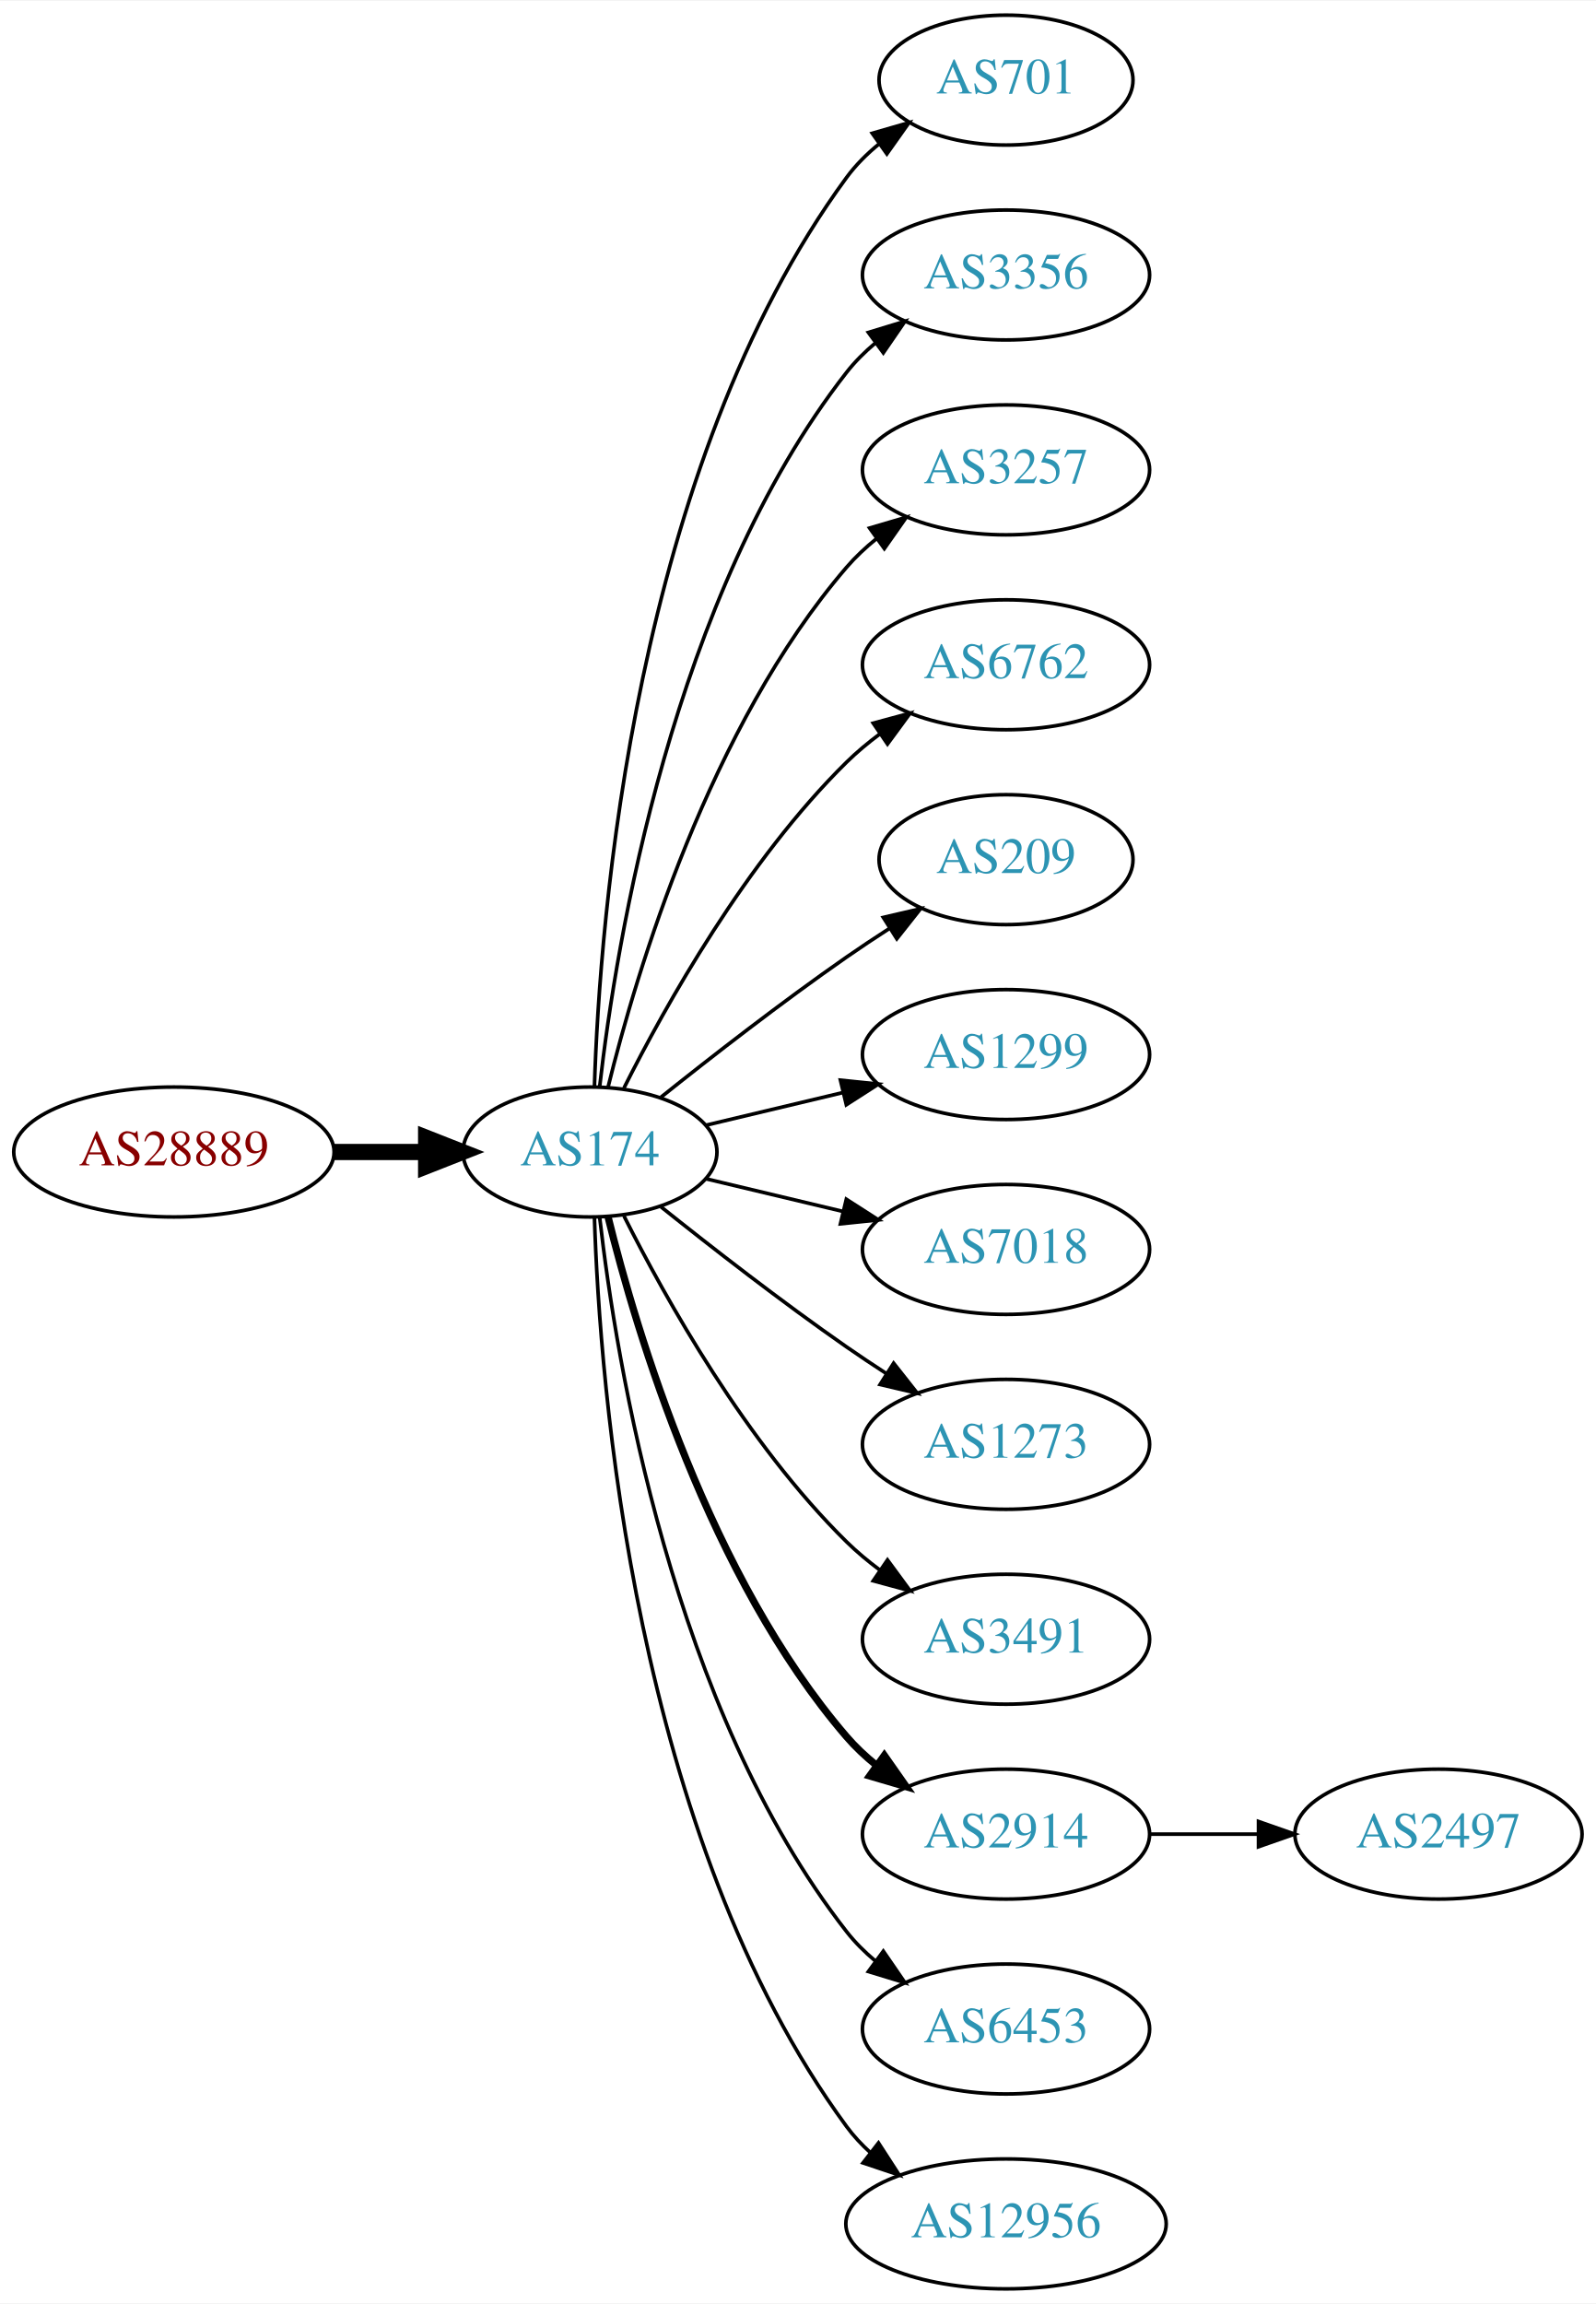
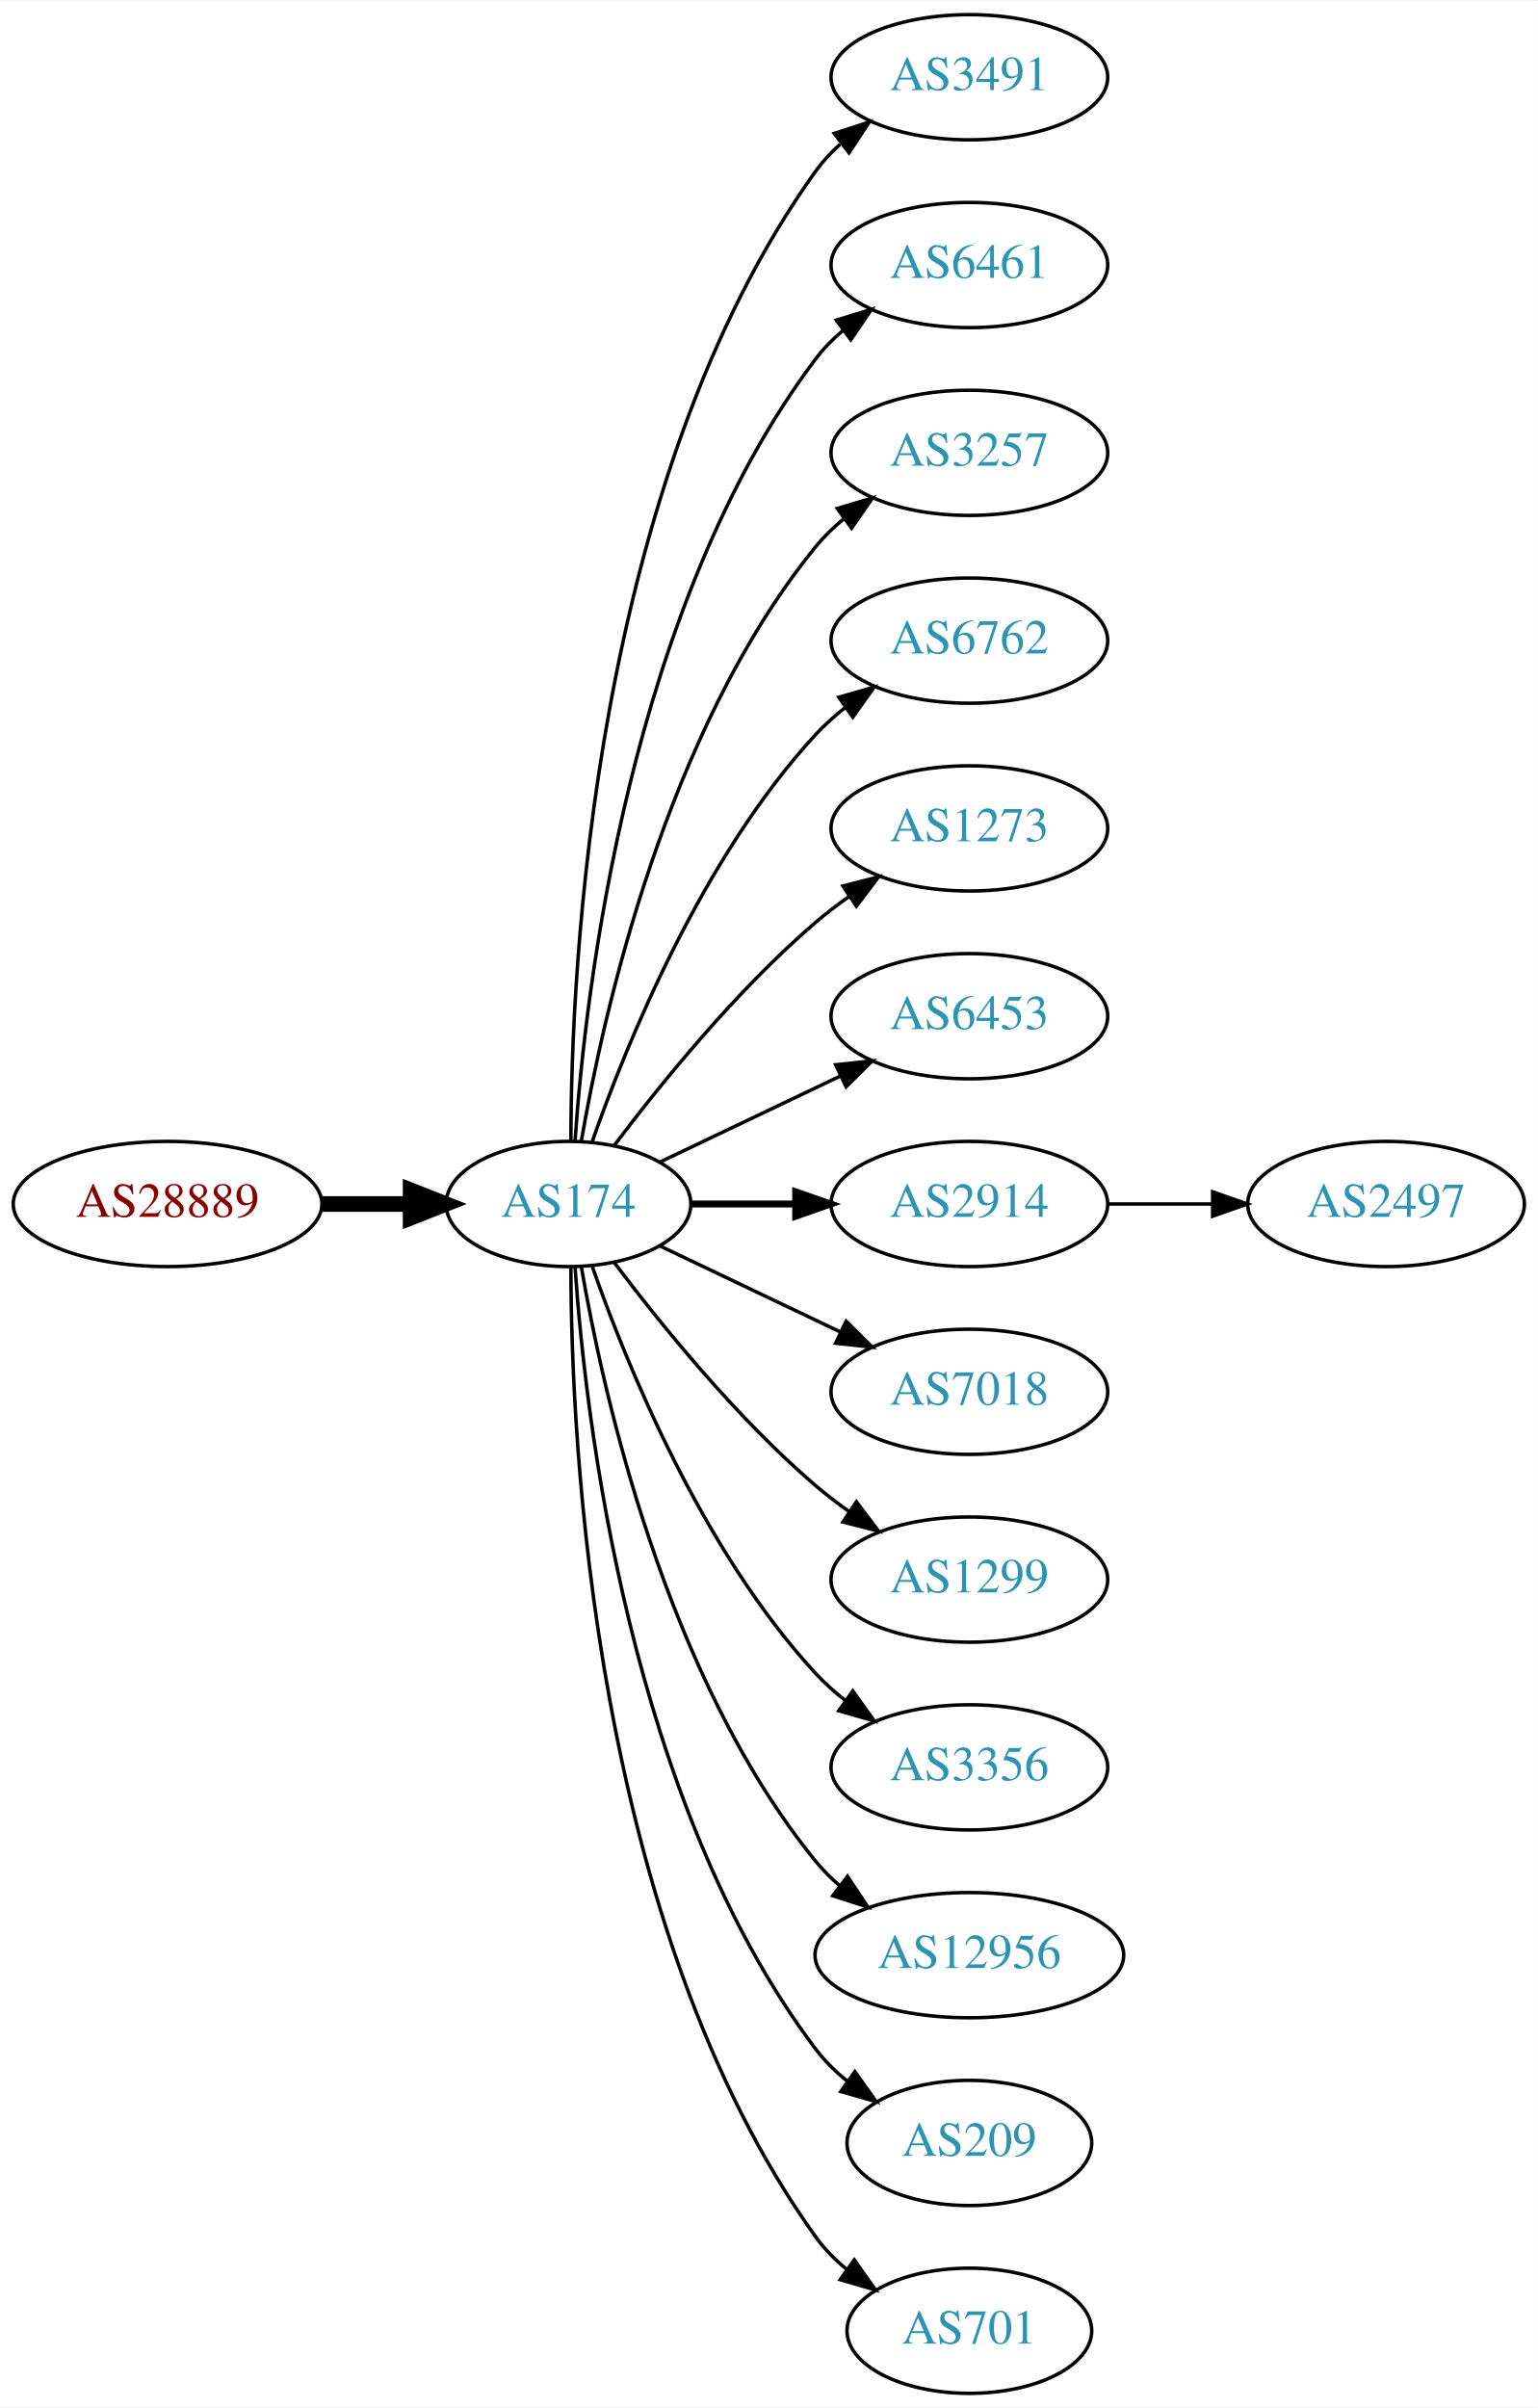
- <svg xmlns="http://www.w3.org/2000/svg" xmlns:xlink="http://www.w3.org/1999/xlink" width="442pt" height="638pt" viewBox="0.00 0.00 442.27 638.00">
-   <g id="graph0" class="graph" transform="scale(1 1) rotate(0) translate(4 634)">
-     <polygon fill="white" stroke="none" points="-4,4 -4,-634 438.271,-634 438.271,4 -4,4" />
+ <svg xmlns="http://www.w3.org/2000/svg" xmlns:xlink="http://www.w3.org/1999/xlink" width="442pt" height="692pt" viewBox="0.00 0.00 442.27 692.00">
+   <g id="graph0" class="graph" transform="scale(1 1) rotate(0) translate(4 688)">
+     <polygon fill="white" stroke="none" points="-4,4 -4,-688 438.271,-688 438.271,4 -4,4" />
    <g id="node1" class="node">
      <g id="a_node1">
        <a xlink:href="/asn/28889" xlink:title="AS28889 ~ LINZNET-AS [AT]">
-           <ellipse fill="#ffffff" stroke="black" cx="44.196" cy="-315" rx="44.393" ry="18" />
-           <text text-anchor="middle" x="44.196" y="-311.3" font-family="Times,serif" font-size="14.00" fill="#880000">AS28889</text>
+           <ellipse fill="#ffffff" stroke="black" cx="44.196" cy="-342" rx="44.393" ry="18" />
+           <text text-anchor="middle" x="44.196" y="-338.3" font-family="Times,serif" font-size="14.00" fill="#880000">AS28889</text>
        </a>
      </g>
    </g>
    <g id="node2" class="node">
      <g id="a_node2">
        <a xlink:href="/asn/174" xlink:title="AS174 ~ Cogent Communications [US]">
-           <ellipse fill="#ffffff" stroke="black" cx="159.489" cy="-315" rx="35.194" ry="18" />
-           <text text-anchor="middle" x="159.489" y="-311.3" font-family="Times,serif" font-size="14.00" fill="#2c94b3">AS174</text>
+           <ellipse fill="#ffffff" stroke="black" cx="159.489" cy="-342" rx="35.194" ry="18" />
+           <text text-anchor="middle" x="159.489" y="-338.3" font-family="Times,serif" font-size="14.00" fill="#2c94b3">AS174</text>
        </a>
      </g>
    </g>
    <g id="edge1" class="edge">
-       <path fill="none" stroke="black" stroke-width="4.5" d="M88.674,-315C96.923,-315 105.566,-315 113.85,-315" />
-       <polygon fill="black" stroke="black" stroke-width="4.5" points="114.094,-318.938 124.094,-315 114.094,-311.063 114.094,-318.938" />
+       <path fill="none" stroke="black" stroke-width="4.5" d="M88.674,-342C96.923,-342 105.566,-342 113.85,-342" />
+       <polygon fill="black" stroke="black" stroke-width="4.5" points="114.094,-345.938 124.094,-342 114.094,-338.063 114.094,-345.938" />
    </g>
    <g id="node3" class="node">
      <g id="a_node3">
-         <a xlink:href="/asn/701" xlink:title="AS701 ~ UUNET [US]">
-           <ellipse fill="#ffffff" stroke="black" cx="274.782" cy="-612" rx="35.194" ry="18" />
-           <text text-anchor="middle" x="274.782" y="-608.3" font-family="Times,serif" font-size="14.00" fill="#2c94b3">AS701</text>
+         <a xlink:href="/asn/3491" xlink:title="AS3491 ~ PCCW Global, Inc. [US]">
+           <ellipse fill="#ffffff" stroke="black" cx="274.782" cy="-666" rx="39.794" ry="18" />
+           <text text-anchor="middle" x="274.782" y="-662.3" font-family="Times,serif" font-size="14.00" fill="#2c94b3">AS3491</text>
        </a>
      </g>
    </g>
    <g id="edge2" class="edge">
-       <path fill="none" stroke="black" d="M160.722,-333.008C162.187,-379.362 171.706,-504.765 230.586,-585 233.117,-588.449 236.234,-591.559 239.625,-594.334" />
-       <polygon fill="black" stroke="black" points="237.709,-597.266 247.888,-600.206 241.764,-591.56 237.709,-597.266" />
+       <path fill="none" stroke="black" d="M160.187,-360.321C160.264,-410.022 166.536,-549.655 230.586,-639 232.595,-641.803 234.995,-644.379 237.62,-646.731" />
+       <polygon fill="black" stroke="black" points="235.928,-649.843 246.002,-653.124 240.172,-644.276 235.928,-649.843" />
    </g>
    <g id="node4" class="node">
      <g id="a_node4">
-         <a xlink:href="/asn/3356" xlink:title="AS3356 ~ Level 3 Parent, LLC [US]">
-           <ellipse fill="#ffffff" stroke="black" cx="274.782" cy="-558" rx="39.794" ry="18" />
-           <text text-anchor="middle" x="274.782" y="-554.3" font-family="Times,serif" font-size="14.00" fill="#2c94b3">AS3356</text>
+         <a xlink:href="/asn/6461" xlink:title="AS6461 ~ Zayo Bandwidth [US]">
+           <ellipse fill="#ffffff" stroke="black" cx="274.782" cy="-612" rx="39.794" ry="18" />
+           <text text-anchor="middle" x="274.782" y="-608.3" font-family="Times,serif" font-size="14.00" fill="#2c94b3">AS6461</text>
        </a>
      </g>
    </g>
    <g id="edge3" class="edge">
-       <path fill="none" stroke="black" d="M162.185,-333.16C166.726,-372.943 182.299,-469.164 230.586,-531 232.899,-533.962 235.635,-536.685 238.589,-539.167" />
-       <polygon fill="black" stroke="black" points="236.644,-542.081 246.779,-545.169 240.782,-536.435 236.644,-542.081" />
+       <path fill="none" stroke="black" d="M161.376,-360.104C164.339,-403.29 177.025,-514.03 230.586,-585 232.85,-588 235.553,-590.748 238.487,-593.245" />
+       <polygon fill="black" stroke="black" points="236.524,-596.147 246.648,-599.27 240.681,-590.515 236.524,-596.147" />
    </g>
    <g id="node5" class="node">
      <g id="a_node5">
        <a xlink:href="/asn/3257" xlink:title="AS3257 ~ GTT [DE]">
-           <ellipse fill="#ffffff" stroke="black" cx="274.782" cy="-504" rx="39.794" ry="18" />
-           <text text-anchor="middle" x="274.782" y="-500.3" font-family="Times,serif" font-size="14.00" fill="#2c94b3">AS3257</text>
+           <ellipse fill="#ffffff" stroke="black" cx="274.782" cy="-558" rx="39.794" ry="18" />
+           <text text-anchor="middle" x="274.782" y="-554.3" font-family="Times,serif" font-size="14.00" fill="#2c94b3">AS3257</text>
        </a>
      </g>
    </g>
    <g id="edge4" class="edge">
-       <path fill="none" stroke="black" d="M164.494,-332.948C172.398,-365.001 192.621,-432.854 230.586,-477 233.037,-479.85 235.864,-482.497 238.876,-484.932" />
-       <polygon fill="black" stroke="black" points="236.981,-487.88 247.146,-490.868 241.063,-482.193 236.981,-487.88" />
+       <path fill="none" stroke="black" d="M163.19,-360.067C169.373,-396.126 187.481,-478.093 230.586,-531 232.96,-533.914 235.736,-536.604 238.716,-539.066" />
+       <polygon fill="black" stroke="black" points="236.793,-541.995 246.941,-545.04 240.907,-536.331 236.793,-541.995" />
    </g>
    <g id="node6" class="node">
      <g id="a_node6">
        <a xlink:href="/asn/6762" xlink:title="AS6762 ~ TELECOM ITALIA SPARKLE S.p.A. [IT]">
-           <ellipse fill="#ffffff" stroke="black" cx="274.782" cy="-450" rx="39.794" ry="18" />
-           <text text-anchor="middle" x="274.782" y="-446.3" font-family="Times,serif" font-size="14.00" fill="#2c94b3">AS6762</text>
+           <ellipse fill="#ffffff" stroke="black" cx="274.782" cy="-504" rx="39.794" ry="18" />
+           <text text-anchor="middle" x="274.782" y="-500.3" font-family="Times,serif" font-size="14.00" fill="#2c94b3">AS6762</text>
        </a>
      </g>
    </g>
    <g id="edge5" class="edge">
-       <path fill="none" stroke="black" d="M168.92,-332.751C180.434,-355.639 202.85,-395.733 230.586,-423 233.414,-425.78 236.577,-428.415 239.87,-430.87" />
-       <polygon fill="black" stroke="black" points="237.982,-433.818 248.21,-436.582 241.937,-428.043 237.982,-433.818" />
+       <path fill="none" stroke="black" d="M166.341,-360.01C176.069,-387.764 197.802,-441.492 230.586,-477 233.136,-479.762 236.029,-482.35 239.082,-484.748" />
+       <polygon fill="black" stroke="black" points="237.224,-487.72 247.41,-490.633 241.264,-482.003 237.224,-487.72" />
    </g>
    <g id="node7" class="node">
      <g id="a_node7">
-         <a xlink:href="/asn/209" xlink:title="AS209 ~ CenturyLink Communications, LLC [US]">
-           <ellipse fill="#ffffff" stroke="black" cx="274.782" cy="-396" rx="35.194" ry="18" />
-           <text text-anchor="middle" x="274.782" y="-392.3" font-family="Times,serif" font-size="14.00" fill="#2c94b3">AS209</text>
+         <a xlink:href="/asn/1273" xlink:title="AS1273 ~ Vodafone Group PLC [EU]">
+           <ellipse fill="#ffffff" stroke="black" cx="274.782" cy="-450" rx="39.794" ry="18" />
+           <text text-anchor="middle" x="274.782" y="-446.3" font-family="Times,serif" font-size="14.00" fill="#2c94b3">AS1273</text>
        </a>
      </g>
    </g>
    <g id="edge6" class="edge">
-       <path fill="none" stroke="black" d="M179.155,-330.18C193.067,-341.295 212.675,-356.548 230.586,-369 234.364,-371.627 238.391,-374.301 242.409,-376.895" />
-       <polygon fill="black" stroke="black" points="240.772,-380.001 251.092,-382.396 244.518,-374.088 240.772,-380.001" />
+       <path fill="none" stroke="black" d="M172.644,-358.818C185.709,-376.175 207.7,-403.407 230.586,-423 233.599,-425.579 236.881,-428.083 240.247,-430.459" />
+       <polygon fill="black" stroke="black" points="238.414,-433.444 248.677,-436.072 242.293,-427.617 238.414,-433.444" />
    </g>
    <g id="node8" class="node">
      <g id="a_node8">
-         <a xlink:href="/asn/1299" xlink:title="AS1299 ~ Telia Carrier [EU]">
-           <ellipse fill="#ffffff" stroke="black" cx="274.782" cy="-342" rx="39.794" ry="18" />
-           <text text-anchor="middle" x="274.782" y="-338.3" font-family="Times,serif" font-size="14.00" fill="#2c94b3">AS1299</text>
+         <a xlink:href="/asn/6453" xlink:title="AS6453 ~ TATA COMMUNICATIONS (AMERICA) INC [US]">
+           <ellipse fill="#ffffff" stroke="black" cx="274.782" cy="-396" rx="39.794" ry="18" />
+           <text text-anchor="middle" x="274.782" y="-392.3" font-family="Times,serif" font-size="14.00" fill="#2c94b3">AS6453</text>
        </a>
      </g>
    </g>
    <g id="edge7" class="edge">
-       <path fill="none" stroke="black" d="M191.747,-322.449C203.427,-325.233 216.922,-328.449 229.552,-331.459" />
-       <polygon fill="black" stroke="black" points="228.904,-334.903 239.443,-333.816 230.527,-328.093 228.904,-334.903" />
+       <path fill="none" stroke="black" d="M185.914,-354.119C201.217,-361.413 220.94,-370.814 237.822,-378.86" />
+       <polygon fill="black" stroke="black" points="236.329,-382.026 246.862,-383.169 239.341,-375.707 236.329,-382.026" />
    </g>
    <g id="node9" class="node">
      <g id="a_node9">
+         <a xlink:href="/asn/2914" xlink:title="AS2914 ~ NTT America, Inc. [US]">
+           <ellipse fill="#ffffff" stroke="black" cx="274.782" cy="-342" rx="39.794" ry="18" />
+           <text text-anchor="middle" x="274.782" y="-338.3" font-family="Times,serif" font-size="14.00" fill="#2c94b3">AS2914</text>
+         </a>
+       </g>
+     </g>
+     <g id="edge8" class="edge">
+       <path fill="none" stroke="black" stroke-width="2" d="M194.788,-342C204.165,-342 214.516,-342 224.55,-342" />
+       <polygon fill="black" stroke="black" stroke-width="2" points="224.839,-345.5 234.839,-342 224.839,-338.5 224.839,-345.5" />
+     </g>
+     <g id="node10" class="node">
+       <g id="a_node10">
        <a xlink:href="/asn/7018" xlink:title="AS7018 ~ AT&amp;T Services, Inc. [US]">
          <ellipse fill="#ffffff" stroke="black" cx="274.782" cy="-288" rx="39.794" ry="18" />
          <text text-anchor="middle" x="274.782" y="-284.3" font-family="Times,serif" font-size="14.00" fill="#2c94b3">AS7018</text>
        </a>
      </g>
    </g>
-     <g id="edge8" class="edge">
-       <path fill="none" stroke="black" d="M191.747,-307.551C203.427,-304.767 216.922,-301.551 229.552,-298.541" />
-       <polygon fill="black" stroke="black" points="230.527,-301.907 239.443,-296.184 228.904,-295.097 230.527,-301.907" />
-     </g>
-     <g id="node10" class="node">
-       <g id="a_node10">
-         <a xlink:href="/asn/1273" xlink:title="AS1273 ~ Vodafone Group PLC [EU]">
-           <ellipse fill="#ffffff" stroke="black" cx="274.782" cy="-234" rx="39.794" ry="18" />
-           <text text-anchor="middle" x="274.782" y="-230.3" font-family="Times,serif" font-size="14.00" fill="#2c94b3">AS1273</text>
-         </a>
-       </g>
-     </g>
    <g id="edge9" class="edge">
-       <path fill="none" stroke="black" d="M179.155,-299.82C193.067,-288.705 212.675,-273.452 230.586,-261 234.099,-258.558 237.826,-256.075 241.562,-253.653" />
-       <polygon fill="black" stroke="black" points="243.636,-256.482 250.197,-248.162 239.88,-250.575 243.636,-256.482" />
+       <path fill="none" stroke="black" d="M185.914,-329.881C201.217,-322.587 220.94,-313.186 237.822,-305.14" />
+       <polygon fill="black" stroke="black" points="239.341,-308.293 246.862,-300.831 236.329,-301.974 239.341,-308.293" />
    </g>
    <g id="node11" class="node">
      <g id="a_node11">
-         <a xlink:href="/asn/3491" xlink:title="AS3491 ~ PCCW Global, Inc. [US]">
-           <ellipse fill="#ffffff" stroke="black" cx="274.782" cy="-180" rx="39.794" ry="18" />
-           <text text-anchor="middle" x="274.782" y="-176.3" font-family="Times,serif" font-size="14.00" fill="#2c94b3">AS3491</text>
+         <a xlink:href="/asn/1299" xlink:title="AS1299 ~ Telia Carrier [EU]">
+           <ellipse fill="#ffffff" stroke="black" cx="274.782" cy="-234" rx="39.794" ry="18" />
+           <text text-anchor="middle" x="274.782" y="-230.3" font-family="Times,serif" font-size="14.00" fill="#2c94b3">AS1299</text>
        </a>
      </g>
    </g>
    <g id="edge10" class="edge">
-       <path fill="none" stroke="black" d="M168.92,-297.249C180.434,-274.361 202.85,-234.267 230.586,-207 233.414,-204.22 236.577,-201.585 239.87,-199.13" />
-       <polygon fill="black" stroke="black" points="241.937,-201.957 248.21,-193.418 237.982,-196.182 241.937,-201.957" />
+       <path fill="none" stroke="black" d="M172.644,-325.182C185.709,-307.825 207.7,-280.593 230.586,-261 233.599,-258.421 236.881,-255.917 240.247,-253.541" />
+       <polygon fill="black" stroke="black" points="242.293,-256.383 248.677,-247.928 238.414,-250.556 242.293,-256.383" />
    </g>
    <g id="node12" class="node">
      <g id="a_node12">
-         <a xlink:href="/asn/2914" xlink:title="AS2914 ~ NTT America, Inc. [US]">
-           <ellipse fill="#ffffff" stroke="black" cx="274.782" cy="-126" rx="39.794" ry="18" />
-           <text text-anchor="middle" x="274.782" y="-122.3" font-family="Times,serif" font-size="14.00" fill="#2c94b3">AS2914</text>
+         <a xlink:href="/asn/3356" xlink:title="AS3356 ~ Level 3 Parent, LLC [US]">
+           <ellipse fill="#ffffff" stroke="black" cx="274.782" cy="-180" rx="39.794" ry="18" />
+           <text text-anchor="middle" x="274.782" y="-176.3" font-family="Times,serif" font-size="14.00" fill="#2c94b3">AS3356</text>
        </a>
      </g>
    </g>
    <g id="edge11" class="edge">
-       <path fill="none" stroke="black" stroke-width="2" d="M164.494,-297.052C172.398,-264.999 192.621,-197.146 230.586,-153 233.037,-150.15 235.864,-147.503 238.876,-145.068" />
-       <polygon fill="black" stroke="black" stroke-width="2" points="241.063,-147.807 247.146,-139.132 236.981,-142.12 241.063,-147.807" />
+       <path fill="none" stroke="black" d="M166.341,-323.99C176.069,-296.236 197.802,-242.508 230.586,-207 233.136,-204.238 236.029,-201.65 239.082,-199.252" />
+       <polygon fill="black" stroke="black" points="241.264,-201.997 247.41,-193.367 237.224,-196.28 241.264,-201.997" />
    </g>
    <g id="node13" class="node">
      <g id="a_node13">
-         <a xlink:href="/asn/6453" xlink:title="AS6453 ~ TATA COMMUNICATIONS (AMERICA) INC [US]">
-           <ellipse fill="#ffffff" stroke="black" cx="274.782" cy="-72" rx="39.794" ry="18" />
-           <text text-anchor="middle" x="274.782" y="-68.3" font-family="Times,serif" font-size="14.00" fill="#2c94b3">AS6453</text>
+         <a xlink:href="/asn/12956" xlink:title="AS12956 ~ TELXIUS [ES]">
+           <ellipse fill="#ffffff" stroke="black" cx="274.782" cy="-126" rx="44.393" ry="18" />
+           <text text-anchor="middle" x="274.782" y="-122.3" font-family="Times,serif" font-size="14.00" fill="#2c94b3">AS12956</text>
        </a>
      </g>
    </g>
    <g id="edge12" class="edge">
-       <path fill="none" stroke="black" d="M162.185,-296.84C166.726,-257.057 182.299,-160.836 230.586,-99 232.899,-96.038 235.635,-93.315 238.589,-90.833" />
-       <polygon fill="black" stroke="black" points="240.782,-93.565 246.779,-84.831 236.644,-87.919 240.782,-93.565" />
+       <path fill="none" stroke="black" d="M163.19,-323.933C169.373,-287.874 187.481,-205.907 230.586,-153 232.653,-150.463 235.024,-148.096 237.57,-145.901" />
+       <polygon fill="black" stroke="black" points="239.723,-148.661 245.595,-139.843 235.505,-143.075 239.723,-148.661" />
    </g>
    <g id="node14" class="node">
      <g id="a_node14">
-         <a xlink:href="/asn/12956" xlink:title="AS12956 ~ TELXIUS [ES]">
-           <ellipse fill="#ffffff" stroke="black" cx="274.782" cy="-18" rx="44.393" ry="18" />
-           <text text-anchor="middle" x="274.782" y="-14.3" font-family="Times,serif" font-size="14.00" fill="#2c94b3">AS12956</text>
+         <a xlink:href="/asn/209" xlink:title="AS209 ~ CenturyLink Communications, LLC [US]">
+           <ellipse fill="#ffffff" stroke="black" cx="274.782" cy="-72" rx="35.194" ry="18" />
+           <text text-anchor="middle" x="274.782" y="-68.3" font-family="Times,serif" font-size="14.00" fill="#2c94b3">AS209</text>
        </a>
      </g>
    </g>
    <g id="edge13" class="edge">
-       <path fill="none" stroke="black" d="M160.722,-296.992C162.187,-250.638 171.706,-125.235 230.586,-45 232.522,-42.362 234.801,-39.922 237.282,-37.679" />
-       <polygon fill="black" stroke="black" points="239.444,-40.432 245.198,-31.536 235.152,-34.902 239.444,-40.432" />
+       <path fill="none" stroke="black" d="M161.376,-323.896C164.339,-280.71 177.025,-169.97 230.586,-99 233.163,-95.585 236.309,-92.497 239.716,-89.733" />
+       <polygon fill="black" stroke="black" points="241.855,-92.508 247.996,-83.875 237.811,-86.793 241.855,-92.508" />
    </g>
    <g id="node15" class="node">
      <g id="a_node15">
-         <a xlink:href="/asn/2497" xlink:title="AS2497 ~ Internet Initiative Japan Inc. [JP]">
-           <ellipse fill="#ffffff" stroke="black" cx="394.625" cy="-126" rx="39.794" ry="18" />
-           <text text-anchor="middle" x="394.625" y="-122.3" font-family="Times,serif" font-size="14.00" fill="#2c94b3">AS2497</text>
+         <a xlink:href="/asn/701" xlink:title="AS701 ~ UUNET [US]">
+           <ellipse fill="#ffffff" stroke="black" cx="274.782" cy="-18" rx="35.194" ry="18" />
+           <text text-anchor="middle" x="274.782" y="-14.3" font-family="Times,serif" font-size="14.00" fill="#2c94b3">AS701</text>
        </a>
      </g>
    </g>
    <g id="edge14" class="edge">
-       <path fill="none" stroke="black" d="M314.695,-126C324.248,-126 334.598,-126 344.56,-126" />
-       <polygon fill="black" stroke="black" points="344.753,-129.5 354.753,-126 344.753,-122.5 344.753,-129.5" />
+       <path fill="none" stroke="black" d="M160.187,-323.679C160.264,-273.978 166.536,-134.345 230.586,-45 233.079,-41.523 236.172,-38.396 239.549,-35.611" />
+       <polygon fill="black" stroke="black" points="241.688,-38.384 247.798,-29.729 237.624,-32.685 241.688,-38.384" />
+     </g>
+     <g id="node16" class="node">
+       <g id="a_node16">
+         <a xlink:href="/asn/2497" xlink:title="AS2497 ~ Internet Initiative Japan Inc. [JP]">
+           <ellipse fill="#ffffff" stroke="black" cx="394.625" cy="-342" rx="39.794" ry="18" />
+           <text text-anchor="middle" x="394.625" y="-338.3" font-family="Times,serif" font-size="14.00" fill="#2c94b3">AS2497</text>
+         </a>
+       </g>
+     </g>
+     <g id="edge15" class="edge">
+       <path fill="none" stroke="black" d="M314.695,-342C324.248,-342 334.598,-342 344.56,-342" />
+       <polygon fill="black" stroke="black" points="344.753,-345.5 354.753,-342 344.753,-338.5 344.753,-345.5" />
    </g>
  </g>
</svg>
